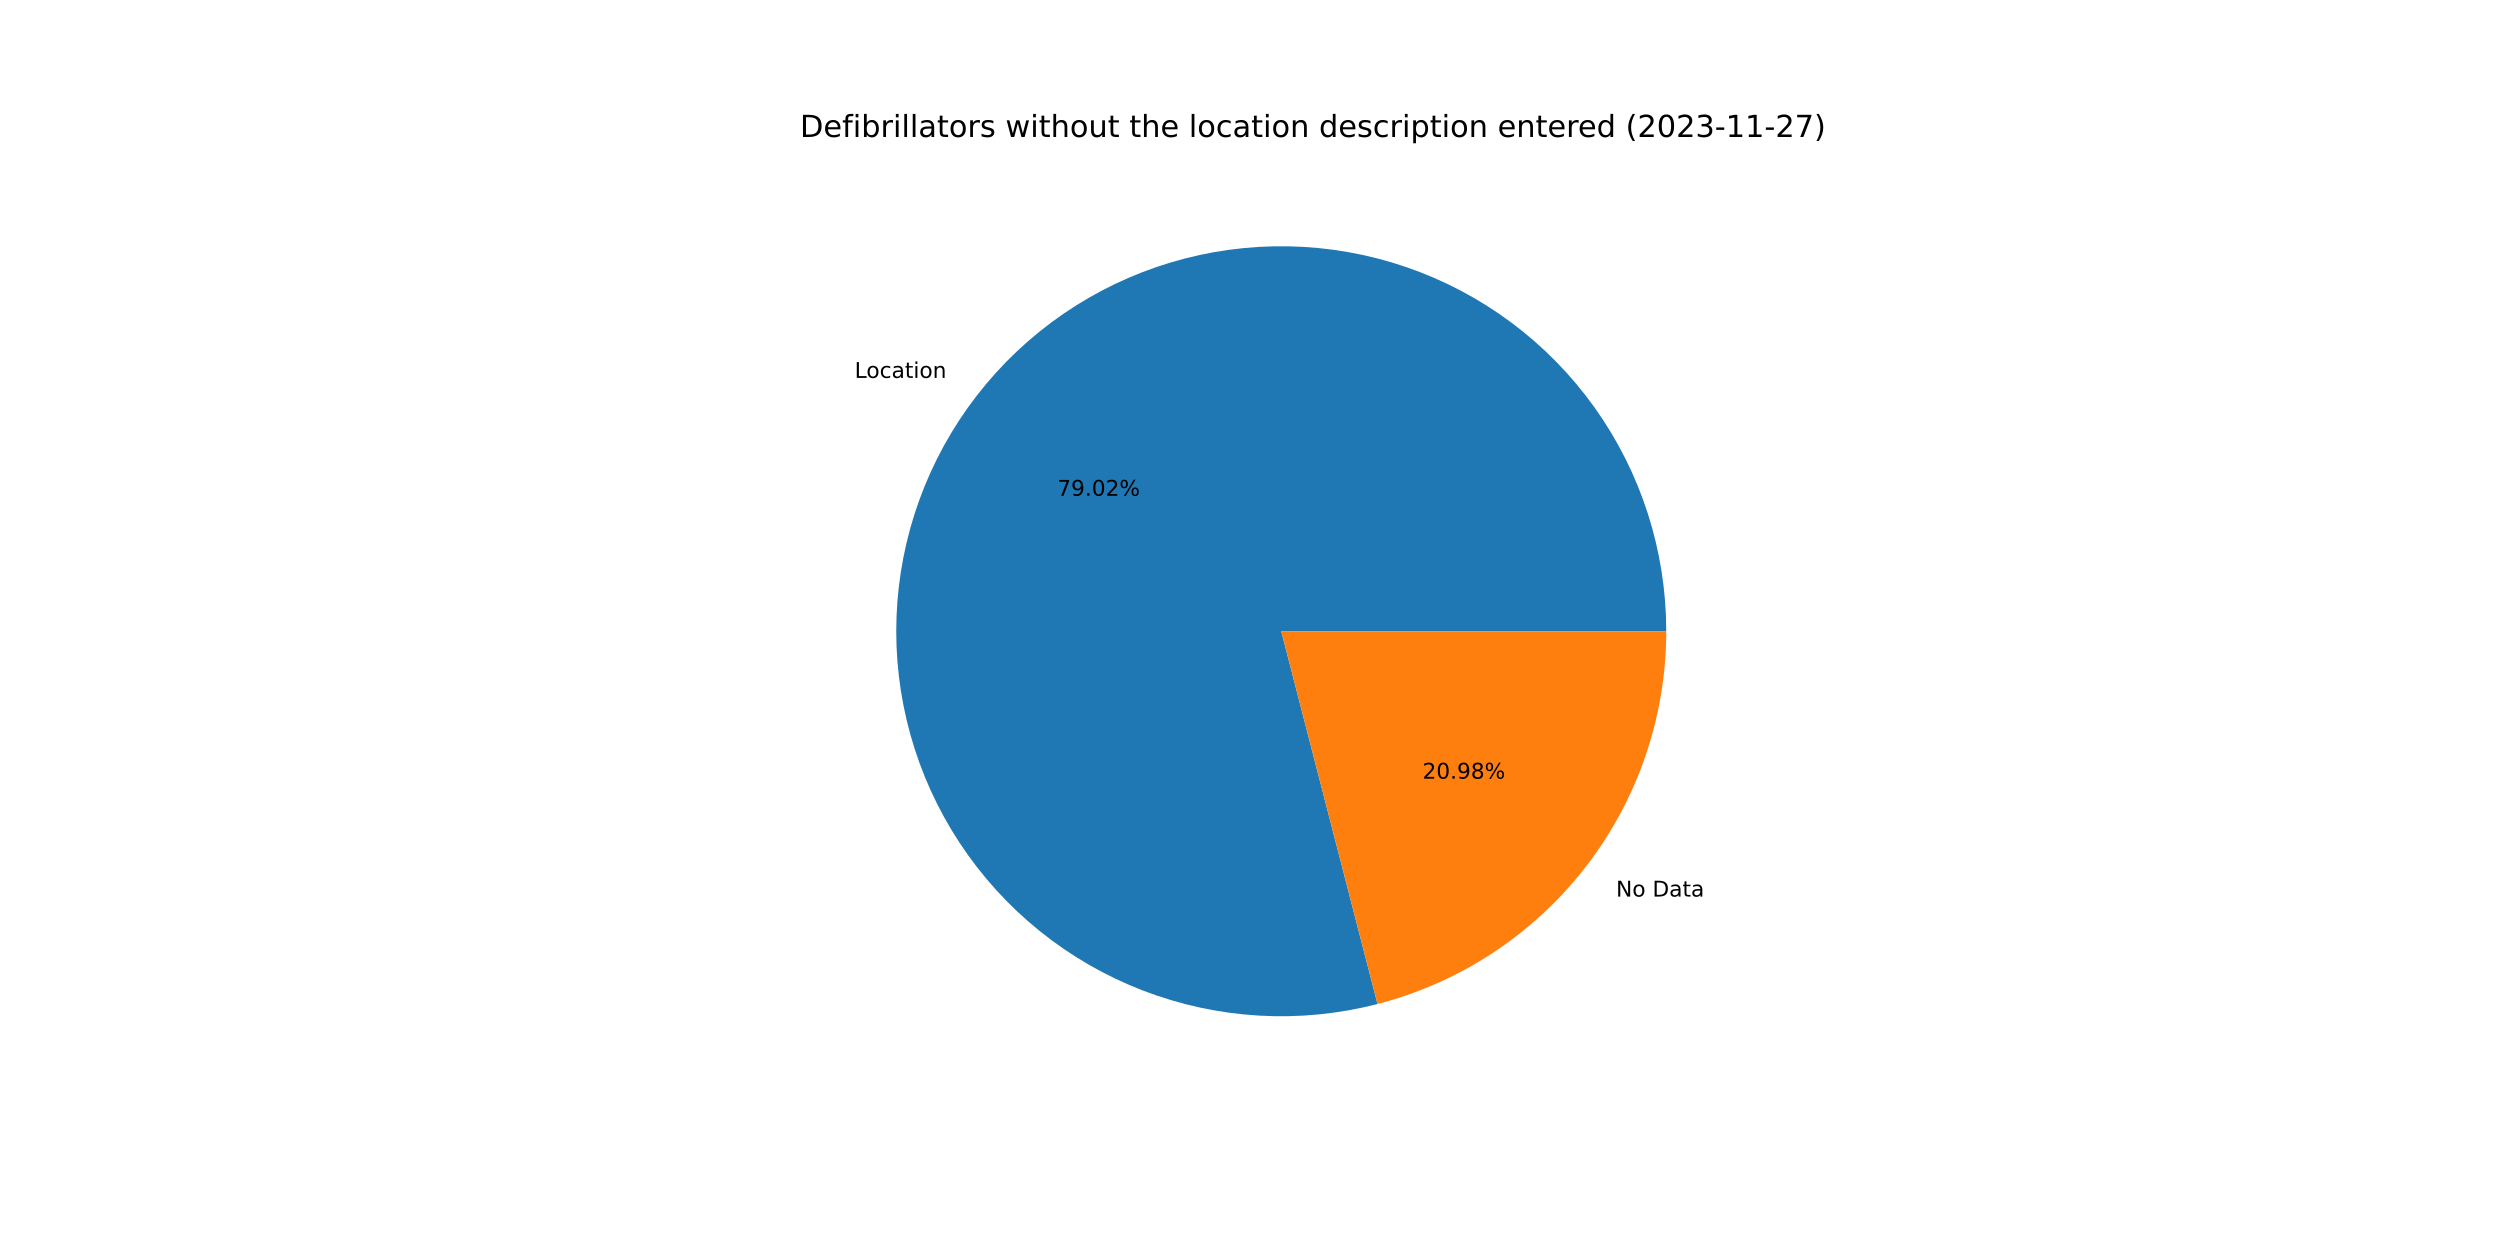
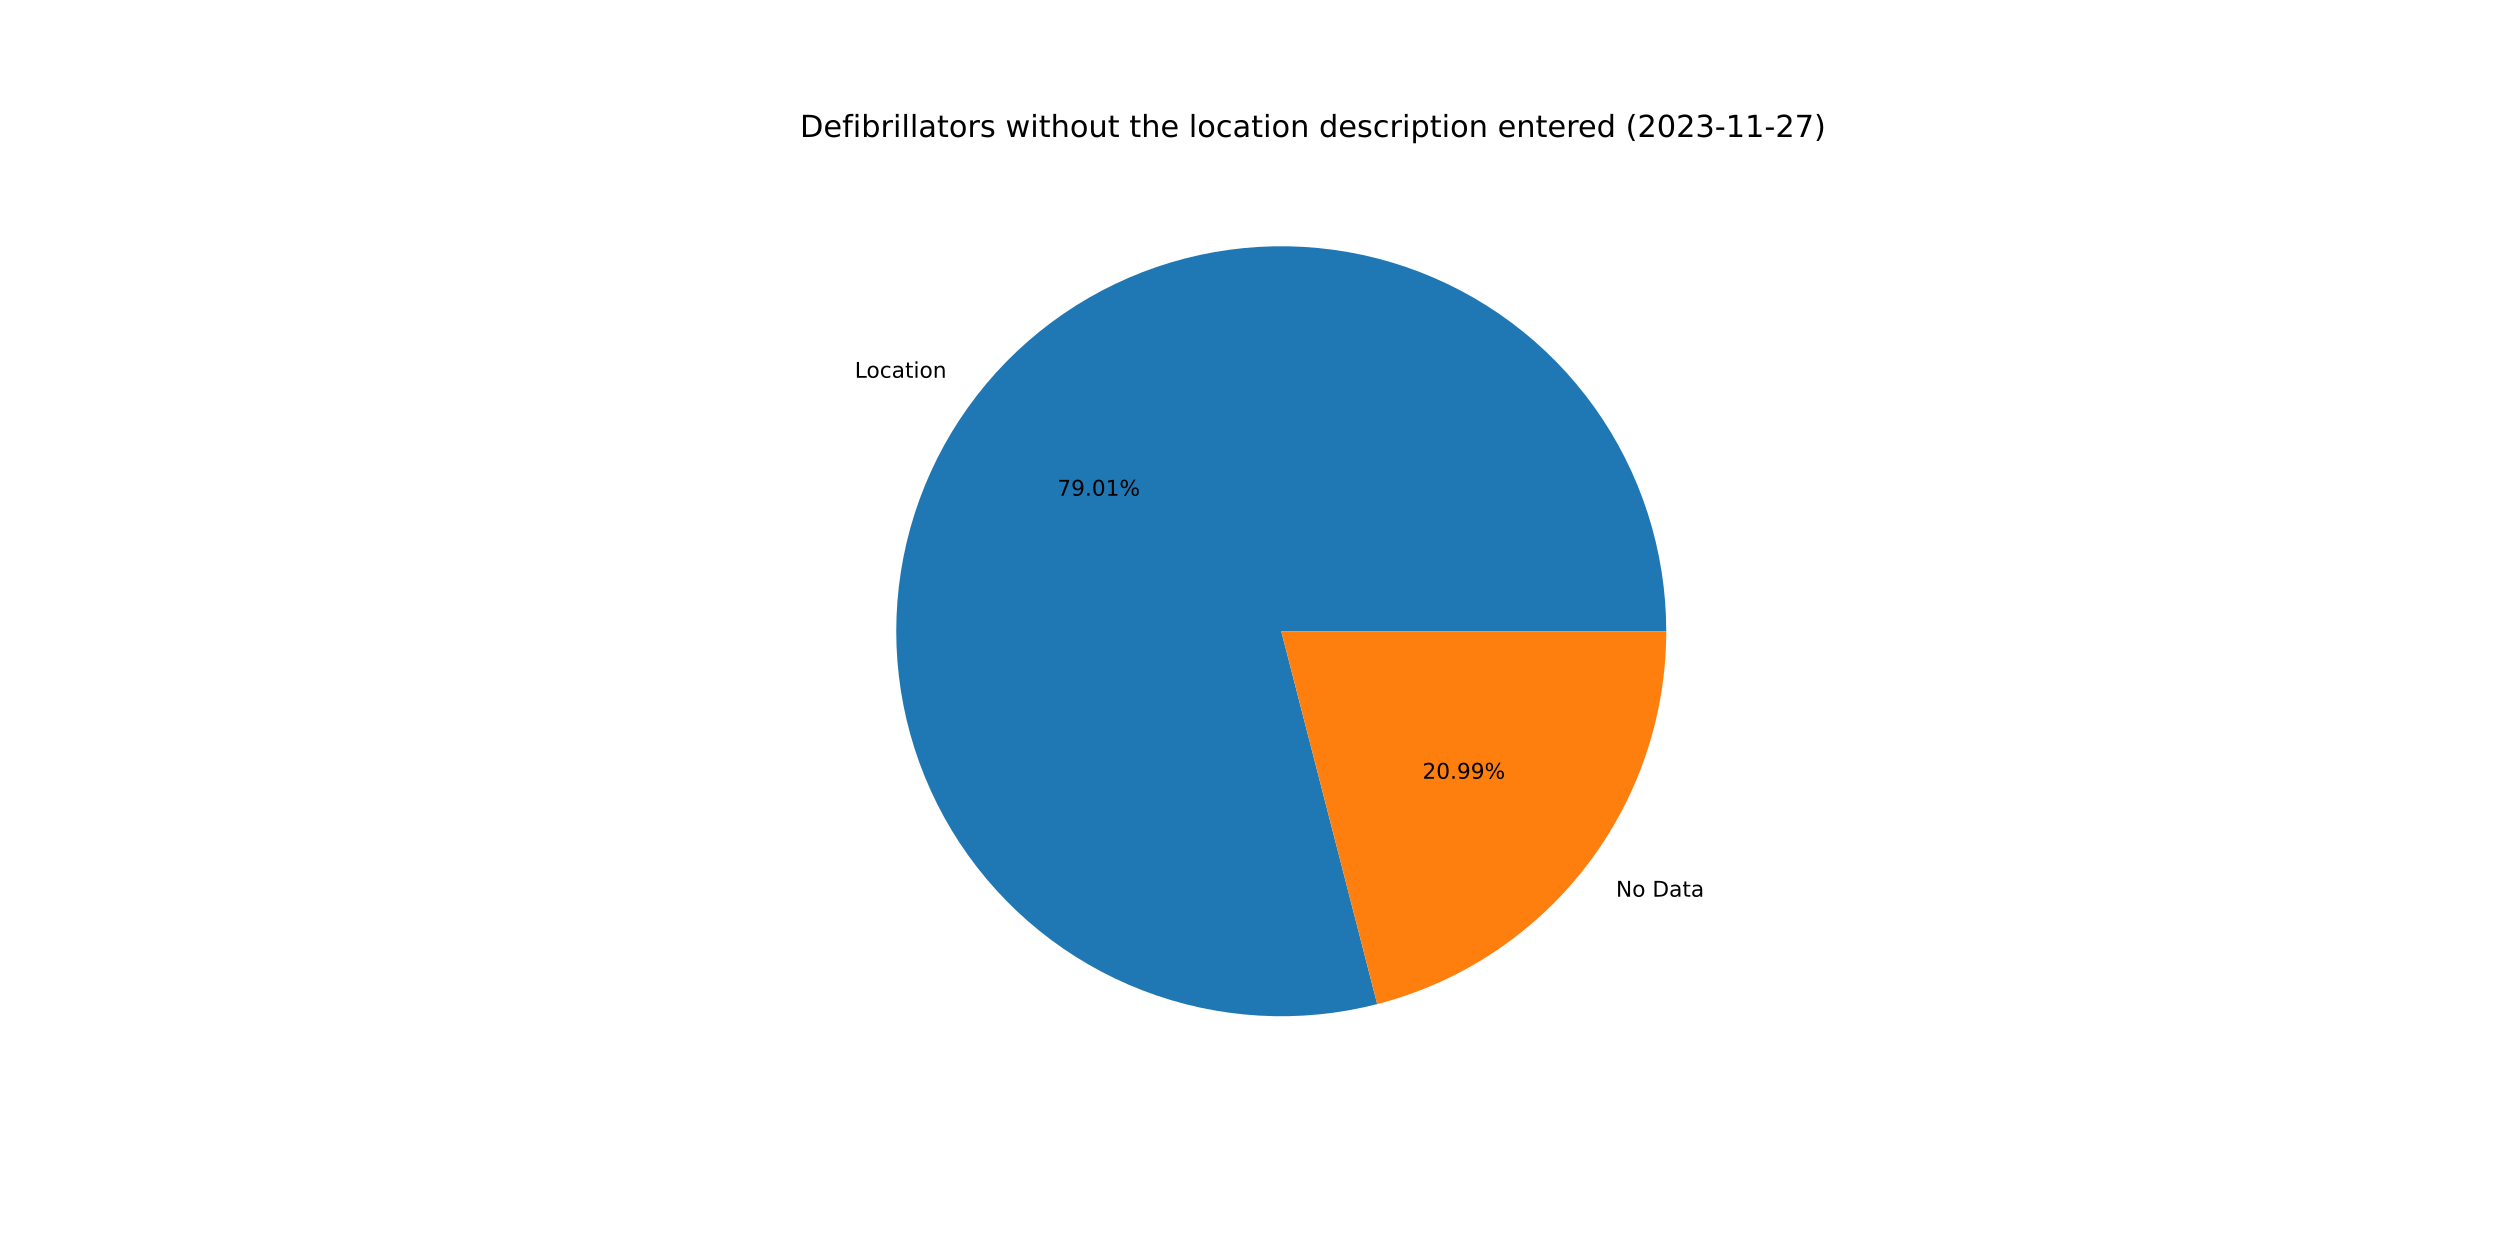
<svg xmlns="http://www.w3.org/2000/svg" xmlns:xlink="http://www.w3.org/1999/xlink" width="1152pt" height="576pt" viewBox="0 0 1152 576" version="1.1">
  <defs>
    <style type="text/css">*{stroke-linejoin: round; stroke-linecap: butt}</style>
  </defs>
  <g id="figure_1">
    <g id="patch_1">
      <path d="M 0 576  L 1152 576  L 1152 0  L 0 0  z " style="fill: #ffffff" />
    </g>
    <g id="axes_1">
      <g id="patch_2">
-         <path d="M 767.808 290.88  C 767.808 272.492 764.949 254.216 759.334 236.706  C 753.719 219.197 745.416 202.666 734.723 187.707  C 724.029 172.749 711.075 159.543 696.324 148.565  C 681.574 137.586 665.205 128.967 647.807 123.017  C 630.408 117.067 612.19 113.858 593.806 113.505  C 575.421 113.152 557.093 115.659 539.479 120.937  C 521.865 126.215 505.178 134.199 490.017 144.603  C 474.856 155.008 461.404 167.706 450.144 182.243  C 438.884 196.78 429.953 212.98 423.67 230.261  C 417.387 247.542 413.829 265.695 413.123 284.07  C 412.417 302.444 414.572 320.817 419.511 338.529  C 424.449 356.241 432.112 373.078 442.223 388.436  C 452.335 403.794 464.772 417.487 479.091 429.024  C 493.409 440.561 509.434 449.802 526.591 456.416  C 543.749 463.029 561.83 466.935 580.188 467.994  C 598.545 469.052 616.956 467.25 634.759 462.653  L 590.4 290.88  L 767.808 290.88  z " style="fill: #1f77b4" />
+         <path d="M 767.808 290.88  C 767.808 272.495 764.95 254.222 759.337 236.715  C 753.724 219.208 745.423 202.679 734.733 187.722  C 724.043 172.765 711.092 159.56 696.345 148.58  C 681.599 137.601 665.235 128.981 647.84 123.028  C 630.446 117.076 612.231 113.863 593.85 113.506  C 575.468 113.148 557.143 115.65 539.53 120.922  C 521.917 126.193 505.23 134.171 490.068 144.568  C 474.906 154.966 461.451 167.657 450.187 182.188  C 438.924 196.718 429.987 212.911 423.697 230.187  C 417.407 247.462 413.841 265.611 413.126 283.982  C 412.411 302.353 414.556 320.724 419.485 338.436  C 424.413 356.148 432.064 372.986 442.165 388.348  C 452.266 403.71 464.693 417.408 479.002 428.952  C 493.31 440.497 509.327 449.747 526.476 456.371  C 543.626 462.996 561.702 466.914 580.056 467.986  C 598.409 469.058 616.819 467.271 634.623 462.688  L 590.4 290.88  L 767.808 290.88  z " style="fill: #1f77b4" />
      </g>
      <g id="patch_3">
-         <path d="M 634.759 462.653  C 672.832 452.821 706.577 430.604 730.656 399.517  C 754.735 368.43 767.808 330.202 767.808 290.88  L 590.4 290.88  L 634.759 462.653  z " style="fill: #ff7f0e" />
+         <path d="M 634.623 462.688  C 672.727 452.88 706.507 430.669 730.613 399.572  C 754.719 368.476 767.808 330.226 767.808 290.88  L 590.4 290.88  L 634.623 462.688  z " style="fill: #ff7f0e" />
      </g>
      <g id="matplotlib.axis_1" />
      <g id="matplotlib.axis_2" />
      <g id="text_1">
-         <g transform="translate(393.8219 174.1389)scale(0.1 -0.1)">
+         <g transform="translate(393.8693 174.0777)scale(0.1 -0.1)">
          <defs>
            <path id="DejaVuSans-4c" d="M 628 4666  L 1259 4666  L 1259 531  L 3531 531  L 3531 0  L 628 0  L 628 4666  z " transform="scale(0.015625)" />
            <path id="DejaVuSans-6f" d="M 1959 3097  Q 1497 3097 1228 2736  Q 959 2375 959 1747  Q 959 1119 1226 758  Q 1494 397 1959 397  Q 2419 397 2687 759  Q 2956 1122 2956 1747  Q 2956 2369 2687 2733  Q 2419 3097 1959 3097  z M 1959 3584  Q 2709 3584 3137 3096  Q 3566 2609 3566 1747  Q 3566 888 3137 398  Q 2709 -91 1959 -91  Q 1206 -91 779 398  Q 353 888 353 1747  Q 353 2609 779 3096  Q 1206 3584 1959 3584  z " transform="scale(0.015625)" />
            <path id="DejaVuSans-63" d="M 3122 3366  L 3122 2828  Q 2878 2963 2633 3030  Q 2388 3097 2138 3097  Q 1578 3097 1268 2742  Q 959 2388 959 1747  Q 959 1106 1268 751  Q 1578 397 2138 397  Q 2388 397 2633 464  Q 2878 531 3122 666  L 3122 134  Q 2881 22 2623 -34  Q 2366 -91 2075 -91  Q 1284 -91 818 406  Q 353 903 353 1747  Q 353 2603 823 3093  Q 1294 3584 2113 3584  Q 2378 3584 2631 3529  Q 2884 3475 3122 3366  z " transform="scale(0.015625)" />
            <path id="DejaVuSans-61" d="M 2194 1759  Q 1497 1759 1228 1600  Q 959 1441 959 1056  Q 959 750 1161 570  Q 1363 391 1709 391  Q 2188 391 2477 730  Q 2766 1069 2766 1631  L 2766 1759  L 2194 1759  z M 3341 1997  L 3341 0  L 2766 0  L 2766 531  Q 2569 213 2275 61  Q 1981 -91 1556 -91  Q 1019 -91 701 211  Q 384 513 384 1019  Q 384 1609 779 1909  Q 1175 2209 1959 2209  L 2766 2209  L 2766 2266  Q 2766 2663 2505 2880  Q 2244 3097 1772 3097  Q 1472 3097 1187 3025  Q 903 2953 641 2809  L 641 3341  Q 956 3463 1253 3523  Q 1550 3584 1831 3584  Q 2591 3584 2966 3190  Q 3341 2797 3341 1997  z " transform="scale(0.015625)" />
            <path id="DejaVuSans-74" d="M 1172 4494  L 1172 3500  L 2356 3500  L 2356 3053  L 1172 3053  L 1172 1153  Q 1172 725 1289 603  Q 1406 481 1766 481  L 2356 481  L 2356 0  L 1766 0  Q 1100 0 847 248  Q 594 497 594 1153  L 594 3053  L 172 3053  L 172 3500  L 594 3500  L 594 4494  L 1172 4494  z " transform="scale(0.015625)" />
            <path id="DejaVuSans-69" d="M 603 3500  L 1178 3500  L 1178 0  L 603 0  L 603 3500  z M 603 4863  L 1178 4863  L 1178 4134  L 603 4134  L 603 4863  z " transform="scale(0.015625)" />
            <path id="DejaVuSans-6e" d="M 3513 2113  L 3513 0  L 2938 0  L 2938 2094  Q 2938 2591 2744 2837  Q 2550 3084 2163 3084  Q 1697 3084 1428 2787  Q 1159 2491 1159 1978  L 1159 0  L 581 0  L 581 3500  L 1159 3500  L 1159 2956  Q 1366 3272 1645 3428  Q 1925 3584 2291 3584  Q 2894 3584 3203 3211  Q 3513 2838 3513 2113  z " transform="scale(0.015625)" />
          </defs>
          <use xlink:href="#DejaVuSans-4c" />
          <use xlink:href="#DejaVuSans-6f" x="53.963" />
          <use xlink:href="#DejaVuSans-63" x="115.145" />
          <use xlink:href="#DejaVuSans-61" x="170.125" />
          <use xlink:href="#DejaVuSans-74" x="231.404" />
          <use xlink:href="#DejaVuSans-69" x="270.613" />
          <use xlink:href="#DejaVuSans-6f" x="298.396" />
          <use xlink:href="#DejaVuSans-6e" x="359.578" />
        </g>
      </g>
      <g id="text_2">
-         <g transform="translate(487.1818 228.4573)scale(0.1 -0.1)">
+         <g transform="translate(487.2076 228.4239)scale(0.1 -0.1)">
          <defs>
            <path id="DejaVuSans-37" d="M 525 4666  L 3525 4666  L 3525 4397  L 1831 0  L 1172 0  L 2766 4134  L 525 4134  L 525 4666  z " transform="scale(0.015625)" />
            <path id="DejaVuSans-39" d="M 703 97  L 703 672  Q 941 559 1184 500  Q 1428 441 1663 441  Q 2288 441 2617 861  Q 2947 1281 2994 2138  Q 2813 1869 2534 1725  Q 2256 1581 1919 1581  Q 1219 1581 811 2004  Q 403 2428 403 3163  Q 403 3881 828 4315  Q 1253 4750 1959 4750  Q 2769 4750 3195 4129  Q 3622 3509 3622 2328  Q 3622 1225 3098 567  Q 2575 -91 1691 -91  Q 1453 -91 1209 -44  Q 966 3 703 97  z M 1959 2075  Q 2384 2075 2632 2365  Q 2881 2656 2881 3163  Q 2881 3666 2632 3958  Q 2384 4250 1959 4250  Q 1534 4250 1286 3958  Q 1038 3666 1038 3163  Q 1038 2656 1286 2365  Q 1534 2075 1959 2075  z " transform="scale(0.015625)" />
            <path id="DejaVuSans-2e" d="M 684 794  L 1344 794  L 1344 0  L 684 0  L 684 794  z " transform="scale(0.015625)" />
            <path id="DejaVuSans-30" d="M 2034 4250  Q 1547 4250 1301 3770  Q 1056 3291 1056 2328  Q 1056 1369 1301 889  Q 1547 409 2034 409  Q 2525 409 2770 889  Q 3016 1369 3016 2328  Q 3016 3291 2770 3770  Q 2525 4250 2034 4250  z M 2034 4750  Q 2819 4750 3233 4129  Q 3647 3509 3647 2328  Q 3647 1150 3233 529  Q 2819 -91 2034 -91  Q 1250 -91 836 529  Q 422 1150 422 2328  Q 422 3509 836 4129  Q 1250 4750 2034 4750  z " transform="scale(0.015625)" />
-             <path id="DejaVuSans-32" d="M 1228 531  L 3431 531  L 3431 0  L 469 0  L 469 531  Q 828 903 1448 1529  Q 2069 2156 2228 2338  Q 2531 2678 2651 2914  Q 2772 3150 2772 3378  Q 2772 3750 2511 3984  Q 2250 4219 1831 4219  Q 1534 4219 1204 4116  Q 875 4013 500 3803  L 500 4441  Q 881 4594 1212 4672  Q 1544 4750 1819 4750  Q 2544 4750 2975 4387  Q 3406 4025 3406 3419  Q 3406 3131 3298 2873  Q 3191 2616 2906 2266  Q 2828 2175 2409 1742  Q 1991 1309 1228 531  z " transform="scale(0.015625)" />
+             <path id="DejaVuSans-31" d="M 794 531  L 1825 531  L 1825 4091  L 703 3866  L 703 4441  L 1819 4666  L 2450 4666  L 2450 531  L 3481 531  L 3481 0  L 794 0  L 794 531  z " transform="scale(0.015625)" />
            <path id="DejaVuSans-25" d="M 4653 2053  Q 4381 2053 4226 1822  Q 4072 1591 4072 1178  Q 4072 772 4226 539  Q 4381 306 4653 306  Q 4919 306 5073 539  Q 5228 772 5228 1178  Q 5228 1588 5073 1820  Q 4919 2053 4653 2053  z M 4653 2450  Q 5147 2450 5437 2106  Q 5728 1763 5728 1178  Q 5728 594 5436 251  Q 5144 -91 4653 -91  Q 4153 -91 3862 251  Q 3572 594 3572 1178  Q 3572 1766 3864 2108  Q 4156 2450 4653 2450  z M 1428 4353  Q 1159 4353 1004 4120  Q 850 3888 850 3481  Q 850 3069 1003 2837  Q 1156 2606 1428 2606  Q 1700 2606 1854 2837  Q 2009 3069 2009 3481  Q 2009 3884 1853 4118  Q 1697 4353 1428 4353  z M 4250 4750  L 4750 4750  L 1831 -91  L 1331 -91  L 4250 4750  z M 1428 4750  Q 1922 4750 2215 4408  Q 2509 4066 2509 3481  Q 2509 2891 2217 2550  Q 1925 2209 1428 2209  Q 931 2209 642 2551  Q 353 2894 353 3481  Q 353 4063 643 4406  Q 934 4750 1428 4750  z " transform="scale(0.015625)" />
          </defs>
          <use xlink:href="#DejaVuSans-37" />
          <use xlink:href="#DejaVuSans-39" x="63.623" />
          <use xlink:href="#DejaVuSans-2e" x="127.246" />
          <use xlink:href="#DejaVuSans-30" x="159.033" />
-           <use xlink:href="#DejaVuSans-32" x="222.656" />
+           <use xlink:href="#DejaVuSans-31" x="222.656" />
          <use xlink:href="#DejaVuSans-25" x="286.279" />
        </g>
      </g>
      <g id="text_3">
-         <g transform="translate(744.6812 413.1398)scale(0.1 -0.1)">
+         <g transform="translate(744.6338 413.201)scale(0.1 -0.1)">
          <defs>
            <path id="DejaVuSans-4e" d="M 628 4666  L 1478 4666  L 3547 763  L 3547 4666  L 4159 4666  L 4159 0  L 3309 0  L 1241 3903  L 1241 0  L 628 0  L 628 4666  z " transform="scale(0.015625)" />
            <path id="DejaVuSans-20" transform="scale(0.015625)" />
            <path id="DejaVuSans-44" d="M 1259 4147  L 1259 519  L 2022 519  Q 2988 519 3436 956  Q 3884 1394 3884 2338  Q 3884 3275 3436 3711  Q 2988 4147 2022 4147  L 1259 4147  z M 628 4666  L 1925 4666  Q 3281 4666 3915 4102  Q 4550 3538 4550 2338  Q 4550 1131 3912 565  Q 3275 0 1925 0  L 628 0  L 628 4666  z " transform="scale(0.015625)" />
          </defs>
          <use xlink:href="#DejaVuSans-4e" />
          <use xlink:href="#DejaVuSans-6f" x="74.805" />
          <use xlink:href="#DejaVuSans-20" x="135.986" />
          <use xlink:href="#DejaVuSans-44" x="167.773" />
          <use xlink:href="#DejaVuSans-61" x="244.775" />
          <use xlink:href="#DejaVuSans-74" x="306.055" />
          <use xlink:href="#DejaVuSans-61" x="345.264" />
        </g>
      </g>
      <g id="text_4">
-         <g transform="translate(655.4886 358.8214)scale(0.1 -0.1)">
+         <g transform="translate(655.4627 358.8548)scale(0.1 -0.1)">
          <defs>
-             <path id="DejaVuSans-38" d="M 2034 2216  Q 1584 2216 1326 1975  Q 1069 1734 1069 1313  Q 1069 891 1326 650  Q 1584 409 2034 409  Q 2484 409 2743 651  Q 3003 894 3003 1313  Q 3003 1734 2745 1975  Q 2488 2216 2034 2216  z M 1403 2484  Q 997 2584 770 2862  Q 544 3141 544 3541  Q 544 4100 942 4425  Q 1341 4750 2034 4750  Q 2731 4750 3128 4425  Q 3525 4100 3525 3541  Q 3525 3141 3298 2862  Q 3072 2584 2669 2484  Q 3125 2378 3379 2068  Q 3634 1759 3634 1313  Q 3634 634 3220 271  Q 2806 -91 2034 -91  Q 1263 -91 848 271  Q 434 634 434 1313  Q 434 1759 690 2068  Q 947 2378 1403 2484  z M 1172 3481  Q 1172 3119 1398 2916  Q 1625 2713 2034 2713  Q 2441 2713 2670 2916  Q 2900 3119 2900 3481  Q 2900 3844 2670 4047  Q 2441 4250 2034 4250  Q 1625 4250 1398 4047  Q 1172 3844 1172 3481  z " transform="scale(0.015625)" />
+             <path id="DejaVuSans-32" d="M 1228 531  L 3431 531  L 3431 0  L 469 0  L 469 531  Q 828 903 1448 1529  Q 2069 2156 2228 2338  Q 2531 2678 2651 2914  Q 2772 3150 2772 3378  Q 2772 3750 2511 3984  Q 2250 4219 1831 4219  Q 1534 4219 1204 4116  Q 875 4013 500 3803  L 500 4441  Q 881 4594 1212 4672  Q 1544 4750 1819 4750  Q 2544 4750 2975 4387  Q 3406 4025 3406 3419  Q 3406 3131 3298 2873  Q 3191 2616 2906 2266  Q 2828 2175 2409 1742  Q 1991 1309 1228 531  z " transform="scale(0.015625)" />
          </defs>
          <use xlink:href="#DejaVuSans-32" />
          <use xlink:href="#DejaVuSans-30" x="63.623" />
          <use xlink:href="#DejaVuSans-2e" x="127.246" />
          <use xlink:href="#DejaVuSans-39" x="159.033" />
-           <use xlink:href="#DejaVuSans-38" x="222.656" />
+           <use xlink:href="#DejaVuSans-39" x="222.656" />
          <use xlink:href="#DejaVuSans-25" x="286.279" />
        </g>
      </g>
      <g id="text_5">
        <g transform="translate(368.64 63.12)scale(0.14 -0.14)">
          <defs>
            <path id="DejaVuSans-65" d="M 3597 1894  L 3597 1613  L 953 1613  Q 991 1019 1311 708  Q 1631 397 2203 397  Q 2534 397 2845 478  Q 3156 559 3463 722  L 3463 178  Q 3153 47 2828 -22  Q 2503 -91 2169 -91  Q 1331 -91 842 396  Q 353 884 353 1716  Q 353 2575 817 3079  Q 1281 3584 2069 3584  Q 2775 3584 3186 3129  Q 3597 2675 3597 1894  z M 3022 2063  Q 3016 2534 2758 2815  Q 2500 3097 2075 3097  Q 1594 3097 1305 2825  Q 1016 2553 972 2059  L 3022 2063  z " transform="scale(0.015625)" />
            <path id="DejaVuSans-66" d="M 2375 4863  L 2375 4384  L 1825 4384  Q 1516 4384 1395 4259  Q 1275 4134 1275 3809  L 1275 3500  L 2222 3500  L 2222 3053  L 1275 3053  L 1275 0  L 697 0  L 697 3053  L 147 3053  L 147 3500  L 697 3500  L 697 3744  Q 697 4328 969 4595  Q 1241 4863 1831 4863  L 2375 4863  z " transform="scale(0.015625)" />
            <path id="DejaVuSans-62" d="M 3116 1747  Q 3116 2381 2855 2742  Q 2594 3103 2138 3103  Q 1681 3103 1420 2742  Q 1159 2381 1159 1747  Q 1159 1113 1420 752  Q 1681 391 2138 391  Q 2594 391 2855 752  Q 3116 1113 3116 1747  z M 1159 2969  Q 1341 3281 1617 3432  Q 1894 3584 2278 3584  Q 2916 3584 3314 3078  Q 3713 2572 3713 1747  Q 3713 922 3314 415  Q 2916 -91 2278 -91  Q 1894 -91 1617 61  Q 1341 213 1159 525  L 1159 0  L 581 0  L 581 4863  L 1159 4863  L 1159 2969  z " transform="scale(0.015625)" />
            <path id="DejaVuSans-72" d="M 2631 2963  Q 2534 3019 2420 3045  Q 2306 3072 2169 3072  Q 1681 3072 1420 2755  Q 1159 2438 1159 1844  L 1159 0  L 581 0  L 581 3500  L 1159 3500  L 1159 2956  Q 1341 3275 1631 3429  Q 1922 3584 2338 3584  Q 2397 3584 2469 3576  Q 2541 3569 2628 3553  L 2631 2963  z " transform="scale(0.015625)" />
            <path id="DejaVuSans-6c" d="M 603 4863  L 1178 4863  L 1178 0  L 603 0  L 603 4863  z " transform="scale(0.015625)" />
            <path id="DejaVuSans-73" d="M 2834 3397  L 2834 2853  Q 2591 2978 2328 3040  Q 2066 3103 1784 3103  Q 1356 3103 1142 2972  Q 928 2841 928 2578  Q 928 2378 1081 2264  Q 1234 2150 1697 2047  L 1894 2003  Q 2506 1872 2764 1633  Q 3022 1394 3022 966  Q 3022 478 2636 193  Q 2250 -91 1575 -91  Q 1294 -91 989 -36  Q 684 19 347 128  L 347 722  Q 666 556 975 473  Q 1284 391 1588 391  Q 1994 391 2212 530  Q 2431 669 2431 922  Q 2431 1156 2273 1281  Q 2116 1406 1581 1522  L 1381 1569  Q 847 1681 609 1914  Q 372 2147 372 2553  Q 372 3047 722 3315  Q 1072 3584 1716 3584  Q 2034 3584 2315 3537  Q 2597 3491 2834 3397  z " transform="scale(0.015625)" />
            <path id="DejaVuSans-77" d="M 269 3500  L 844 3500  L 1563 769  L 2278 3500  L 2956 3500  L 3675 769  L 4391 3500  L 4966 3500  L 4050 0  L 3372 0  L 2619 2869  L 1863 0  L 1184 0  L 269 3500  z " transform="scale(0.015625)" />
            <path id="DejaVuSans-68" d="M 3513 2113  L 3513 0  L 2938 0  L 2938 2094  Q 2938 2591 2744 2837  Q 2550 3084 2163 3084  Q 1697 3084 1428 2787  Q 1159 2491 1159 1978  L 1159 0  L 581 0  L 581 4863  L 1159 4863  L 1159 2956  Q 1366 3272 1645 3428  Q 1925 3584 2291 3584  Q 2894 3584 3203 3211  Q 3513 2838 3513 2113  z " transform="scale(0.015625)" />
            <path id="DejaVuSans-75" d="M 544 1381  L 544 3500  L 1119 3500  L 1119 1403  Q 1119 906 1312 657  Q 1506 409 1894 409  Q 2359 409 2629 706  Q 2900 1003 2900 1516  L 2900 3500  L 3475 3500  L 3475 0  L 2900 0  L 2900 538  Q 2691 219 2414 64  Q 2138 -91 1772 -91  Q 1169 -91 856 284  Q 544 659 544 1381  z M 1991 3584  L 1991 3584  z " transform="scale(0.015625)" />
            <path id="DejaVuSans-64" d="M 2906 2969  L 2906 4863  L 3481 4863  L 3481 0  L 2906 0  L 2906 525  Q 2725 213 2448 61  Q 2172 -91 1784 -91  Q 1150 -91 751 415  Q 353 922 353 1747  Q 353 2572 751 3078  Q 1150 3584 1784 3584  Q 2172 3584 2448 3432  Q 2725 3281 2906 2969  z M 947 1747  Q 947 1113 1208 752  Q 1469 391 1925 391  Q 2381 391 2643 752  Q 2906 1113 2906 1747  Q 2906 2381 2643 2742  Q 2381 3103 1925 3103  Q 1469 3103 1208 2742  Q 947 2381 947 1747  z " transform="scale(0.015625)" />
            <path id="DejaVuSans-70" d="M 1159 525  L 1159 -1331  L 581 -1331  L 581 3500  L 1159 3500  L 1159 2969  Q 1341 3281 1617 3432  Q 1894 3584 2278 3584  Q 2916 3584 3314 3078  Q 3713 2572 3713 1747  Q 3713 922 3314 415  Q 2916 -91 2278 -91  Q 1894 -91 1617 61  Q 1341 213 1159 525  z M 3116 1747  Q 3116 2381 2855 2742  Q 2594 3103 2138 3103  Q 1681 3103 1420 2742  Q 1159 2381 1159 1747  Q 1159 1113 1420 752  Q 1681 391 2138 391  Q 2594 391 2855 752  Q 3116 1113 3116 1747  z " transform="scale(0.015625)" />
            <path id="DejaVuSans-28" d="M 1984 4856  Q 1566 4138 1362 3434  Q 1159 2731 1159 2009  Q 1159 1288 1364 580  Q 1569 -128 1984 -844  L 1484 -844  Q 1016 -109 783 600  Q 550 1309 550 2009  Q 550 2706 781 3412  Q 1013 4119 1484 4856  L 1984 4856  z " transform="scale(0.015625)" />
            <path id="DejaVuSans-33" d="M 2597 2516  Q 3050 2419 3304 2112  Q 3559 1806 3559 1356  Q 3559 666 3084 287  Q 2609 -91 1734 -91  Q 1441 -91 1130 -33  Q 819 25 488 141  L 488 750  Q 750 597 1062 519  Q 1375 441 1716 441  Q 2309 441 2620 675  Q 2931 909 2931 1356  Q 2931 1769 2642 2001  Q 2353 2234 1838 2234  L 1294 2234  L 1294 2753  L 1863 2753  Q 2328 2753 2575 2939  Q 2822 3125 2822 3475  Q 2822 3834 2567 4026  Q 2313 4219 1838 4219  Q 1578 4219 1281 4162  Q 984 4106 628 3988  L 628 4550  Q 988 4650 1302 4700  Q 1616 4750 1894 4750  Q 2613 4750 3031 4423  Q 3450 4097 3450 3541  Q 3450 3153 3228 2886  Q 3006 2619 2597 2516  z " transform="scale(0.015625)" />
            <path id="DejaVuSans-2d" d="M 313 2009  L 1997 2009  L 1997 1497  L 313 1497  L 313 2009  z " transform="scale(0.015625)" />
-             <path id="DejaVuSans-31" d="M 794 531  L 1825 531  L 1825 4091  L 703 3866  L 703 4441  L 1819 4666  L 2450 4666  L 2450 531  L 3481 531  L 3481 0  L 794 0  L 794 531  z " transform="scale(0.015625)" />
            <path id="DejaVuSans-29" d="M 513 4856  L 1013 4856  Q 1481 4119 1714 3412  Q 1947 2706 1947 2009  Q 1947 1309 1714 600  Q 1481 -109 1013 -844  L 513 -844  Q 928 -128 1133 580  Q 1338 1288 1338 2009  Q 1338 2731 1133 3434  Q 928 4138 513 4856  z " transform="scale(0.015625)" />
          </defs>
          <use xlink:href="#DejaVuSans-44" />
          <use xlink:href="#DejaVuSans-65" x="77.002" />
          <use xlink:href="#DejaVuSans-66" x="138.525" />
          <use xlink:href="#DejaVuSans-69" x="173.73" />
          <use xlink:href="#DejaVuSans-62" x="201.514" />
          <use xlink:href="#DejaVuSans-72" x="264.99" />
          <use xlink:href="#DejaVuSans-69" x="306.104" />
          <use xlink:href="#DejaVuSans-6c" x="333.887" />
          <use xlink:href="#DejaVuSans-6c" x="361.67" />
          <use xlink:href="#DejaVuSans-61" x="389.453" />
          <use xlink:href="#DejaVuSans-74" x="450.732" />
          <use xlink:href="#DejaVuSans-6f" x="489.941" />
          <use xlink:href="#DejaVuSans-72" x="551.123" />
          <use xlink:href="#DejaVuSans-73" x="592.236" />
          <use xlink:href="#DejaVuSans-20" x="644.336" />
          <use xlink:href="#DejaVuSans-77" x="676.123" />
          <use xlink:href="#DejaVuSans-69" x="757.91" />
          <use xlink:href="#DejaVuSans-74" x="785.693" />
          <use xlink:href="#DejaVuSans-68" x="824.902" />
          <use xlink:href="#DejaVuSans-6f" x="888.281" />
          <use xlink:href="#DejaVuSans-75" x="949.463" />
          <use xlink:href="#DejaVuSans-74" x="1012.842" />
          <use xlink:href="#DejaVuSans-20" x="1052.051" />
          <use xlink:href="#DejaVuSans-74" x="1083.838" />
          <use xlink:href="#DejaVuSans-68" x="1123.047" />
          <use xlink:href="#DejaVuSans-65" x="1186.426" />
          <use xlink:href="#DejaVuSans-20" x="1247.949" />
          <use xlink:href="#DejaVuSans-6c" x="1279.736" />
          <use xlink:href="#DejaVuSans-6f" x="1307.52" />
          <use xlink:href="#DejaVuSans-63" x="1368.701" />
          <use xlink:href="#DejaVuSans-61" x="1423.682" />
          <use xlink:href="#DejaVuSans-74" x="1484.961" />
          <use xlink:href="#DejaVuSans-69" x="1524.17" />
          <use xlink:href="#DejaVuSans-6f" x="1551.953" />
          <use xlink:href="#DejaVuSans-6e" x="1613.135" />
          <use xlink:href="#DejaVuSans-20" x="1676.514" />
          <use xlink:href="#DejaVuSans-64" x="1708.301" />
          <use xlink:href="#DejaVuSans-65" x="1771.777" />
          <use xlink:href="#DejaVuSans-73" x="1833.301" />
          <use xlink:href="#DejaVuSans-63" x="1885.4" />
          <use xlink:href="#DejaVuSans-72" x="1940.381" />
          <use xlink:href="#DejaVuSans-69" x="1981.494" />
          <use xlink:href="#DejaVuSans-70" x="2009.277" />
          <use xlink:href="#DejaVuSans-74" x="2072.754" />
          <use xlink:href="#DejaVuSans-69" x="2111.963" />
          <use xlink:href="#DejaVuSans-6f" x="2139.746" />
          <use xlink:href="#DejaVuSans-6e" x="2200.928" />
          <use xlink:href="#DejaVuSans-20" x="2264.307" />
          <use xlink:href="#DejaVuSans-65" x="2296.094" />
          <use xlink:href="#DejaVuSans-6e" x="2357.617" />
          <use xlink:href="#DejaVuSans-74" x="2420.996" />
          <use xlink:href="#DejaVuSans-65" x="2460.205" />
          <use xlink:href="#DejaVuSans-72" x="2521.729" />
          <use xlink:href="#DejaVuSans-65" x="2560.592" />
          <use xlink:href="#DejaVuSans-64" x="2622.115" />
          <use xlink:href="#DejaVuSans-20" x="2685.592" />
          <use xlink:href="#DejaVuSans-28" x="2717.379" />
          <use xlink:href="#DejaVuSans-32" x="2756.393" />
          <use xlink:href="#DejaVuSans-30" x="2820.016" />
          <use xlink:href="#DejaVuSans-32" x="2883.639" />
          <use xlink:href="#DejaVuSans-33" x="2947.262" />
          <use xlink:href="#DejaVuSans-2d" x="3010.885" />
          <use xlink:href="#DejaVuSans-31" x="3046.969" />
          <use xlink:href="#DejaVuSans-31" x="3110.592" />
          <use xlink:href="#DejaVuSans-2d" x="3174.215" />
          <use xlink:href="#DejaVuSans-32" x="3210.299" />
          <use xlink:href="#DejaVuSans-37" x="3273.922" />
          <use xlink:href="#DejaVuSans-29" x="3337.545" />
        </g>
      </g>
    </g>
  </g>
</svg>
